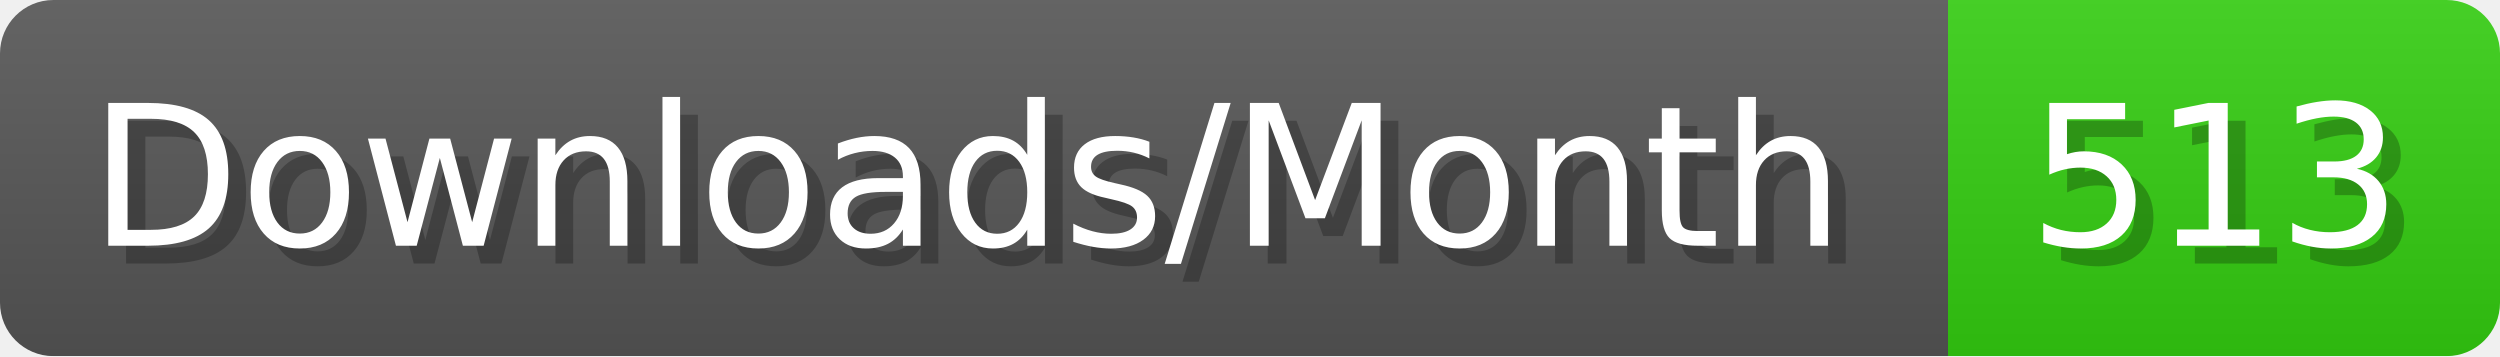
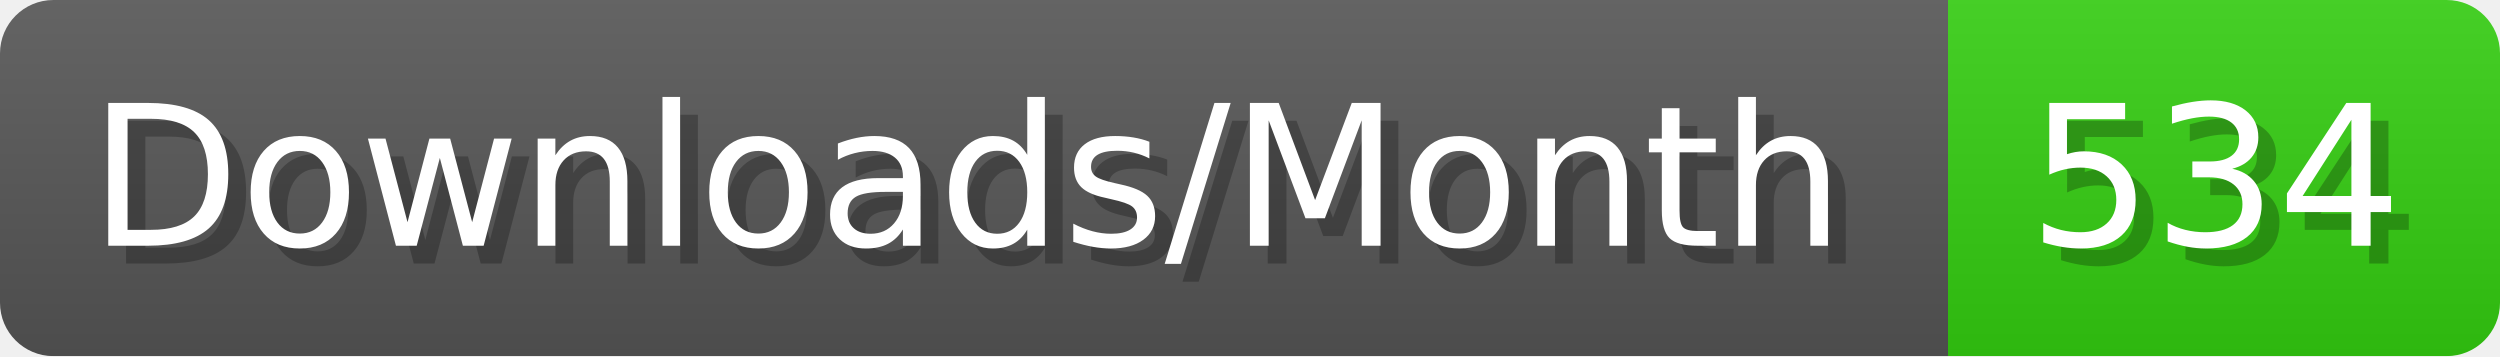
- <svg xmlns="http://www.w3.org/2000/svg" width="140.4" height="20" viewBox="0 0 1404 200" role="img" aria-label="Downloads/Month: 513">
+ <svg xmlns="http://www.w3.org/2000/svg" width="140.4" height="20" viewBox="0 0 1404 200" role="img" aria-label="Downloads/Month: 534">
  <linearGradient id="YlXUI" x2="0" y2="100%">
    <stop offset="0" stop-opacity=".1" stop-color="#EEE" />
    <stop offset="1" stop-opacity=".1" />
  </linearGradient>
  <mask id="JHhop">
    <rect width="1404" height="200" rx="30" fill="#FFF" />
  </mask>
  <g mask="url(#JHhop)">
    <rect width="1094" height="200" fill="#555" />
    <rect width="310" height="200" fill="#3C1" x="1094" />
    <rect width="1404" height="200" fill="url(#YlXUI)" />
  </g>
  <g aria-hidden="true" fill="#fff" text-anchor="start" font-family="Verdana,DejaVu Sans,sans-serif" font-size="110">
    <text x="60" y="148" textLength="994" fill="#000" opacity="0.25">Downloads/Month</text>
    <text x="50" y="138" textLength="994">Downloads/Month</text>
-     <text x="1149" y="148" textLength="210" fill="#000" opacity="0.25">513</text>
-     <text x="1139" y="138" textLength="210">513</text>
+     <text x="1149" y="148" textLength="210" fill="#000" opacity="0.25">534</text>
+     <text x="1139" y="138" textLength="210">534</text>
  </g>
</svg>
